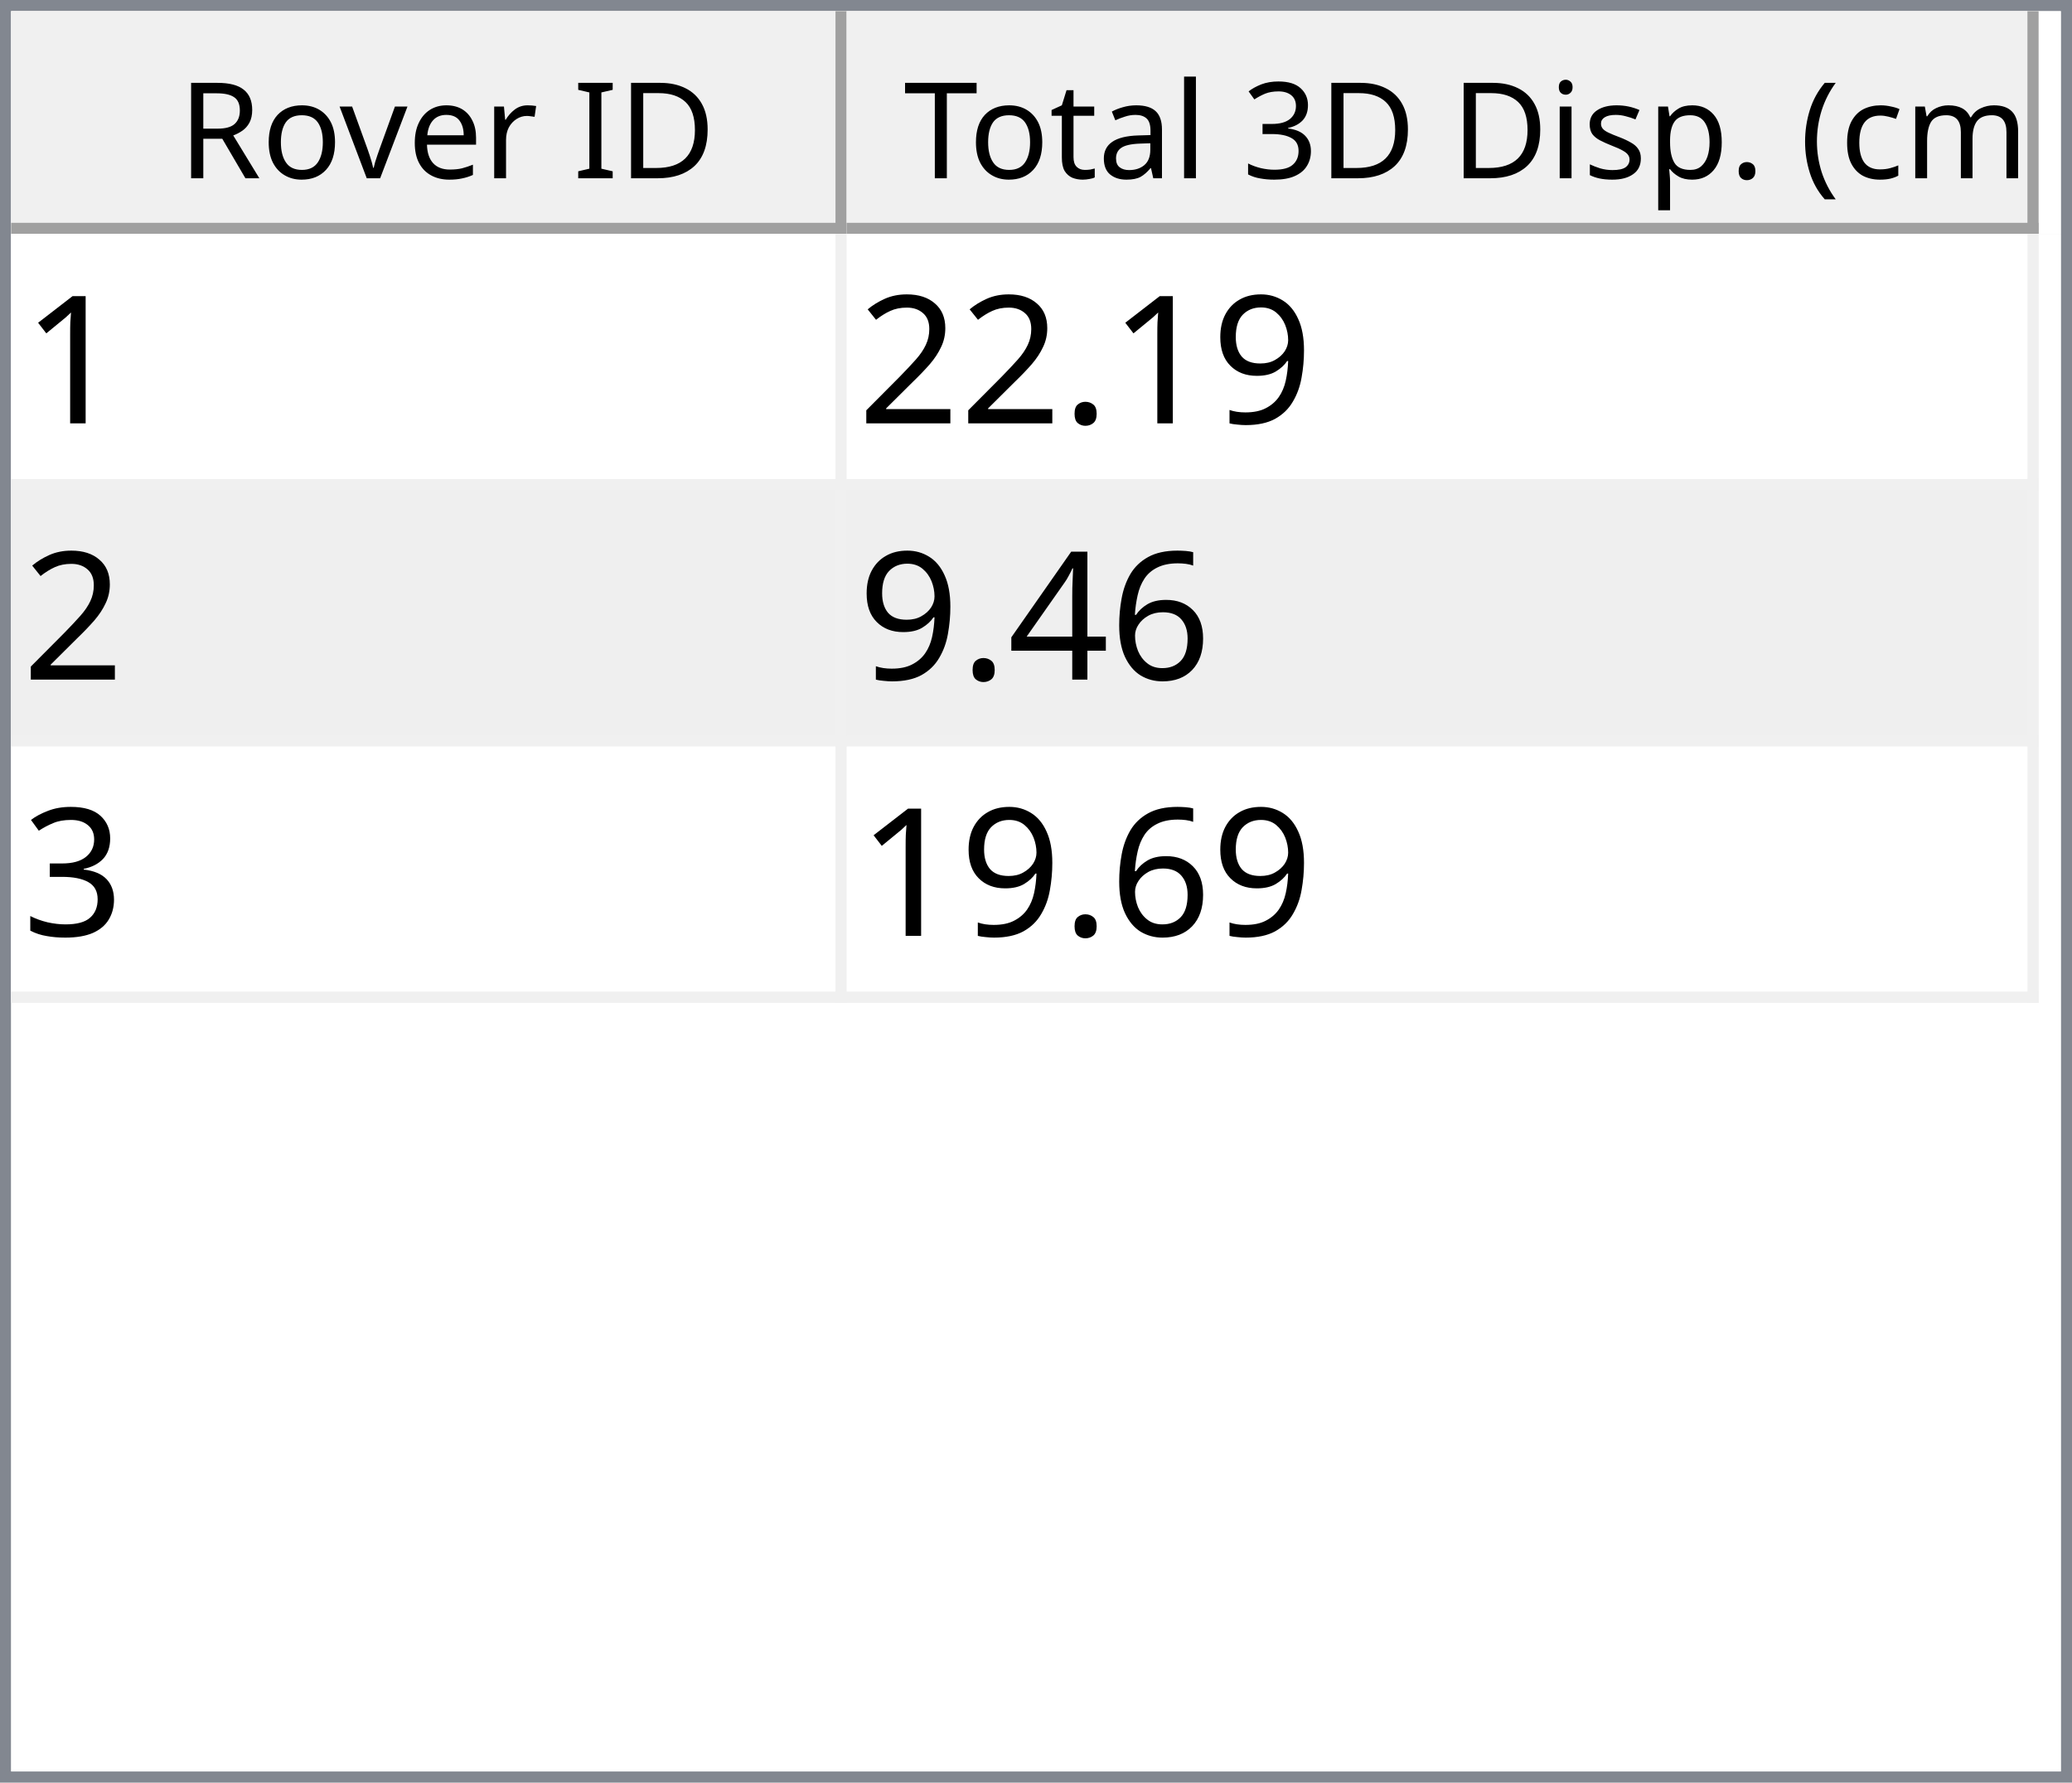
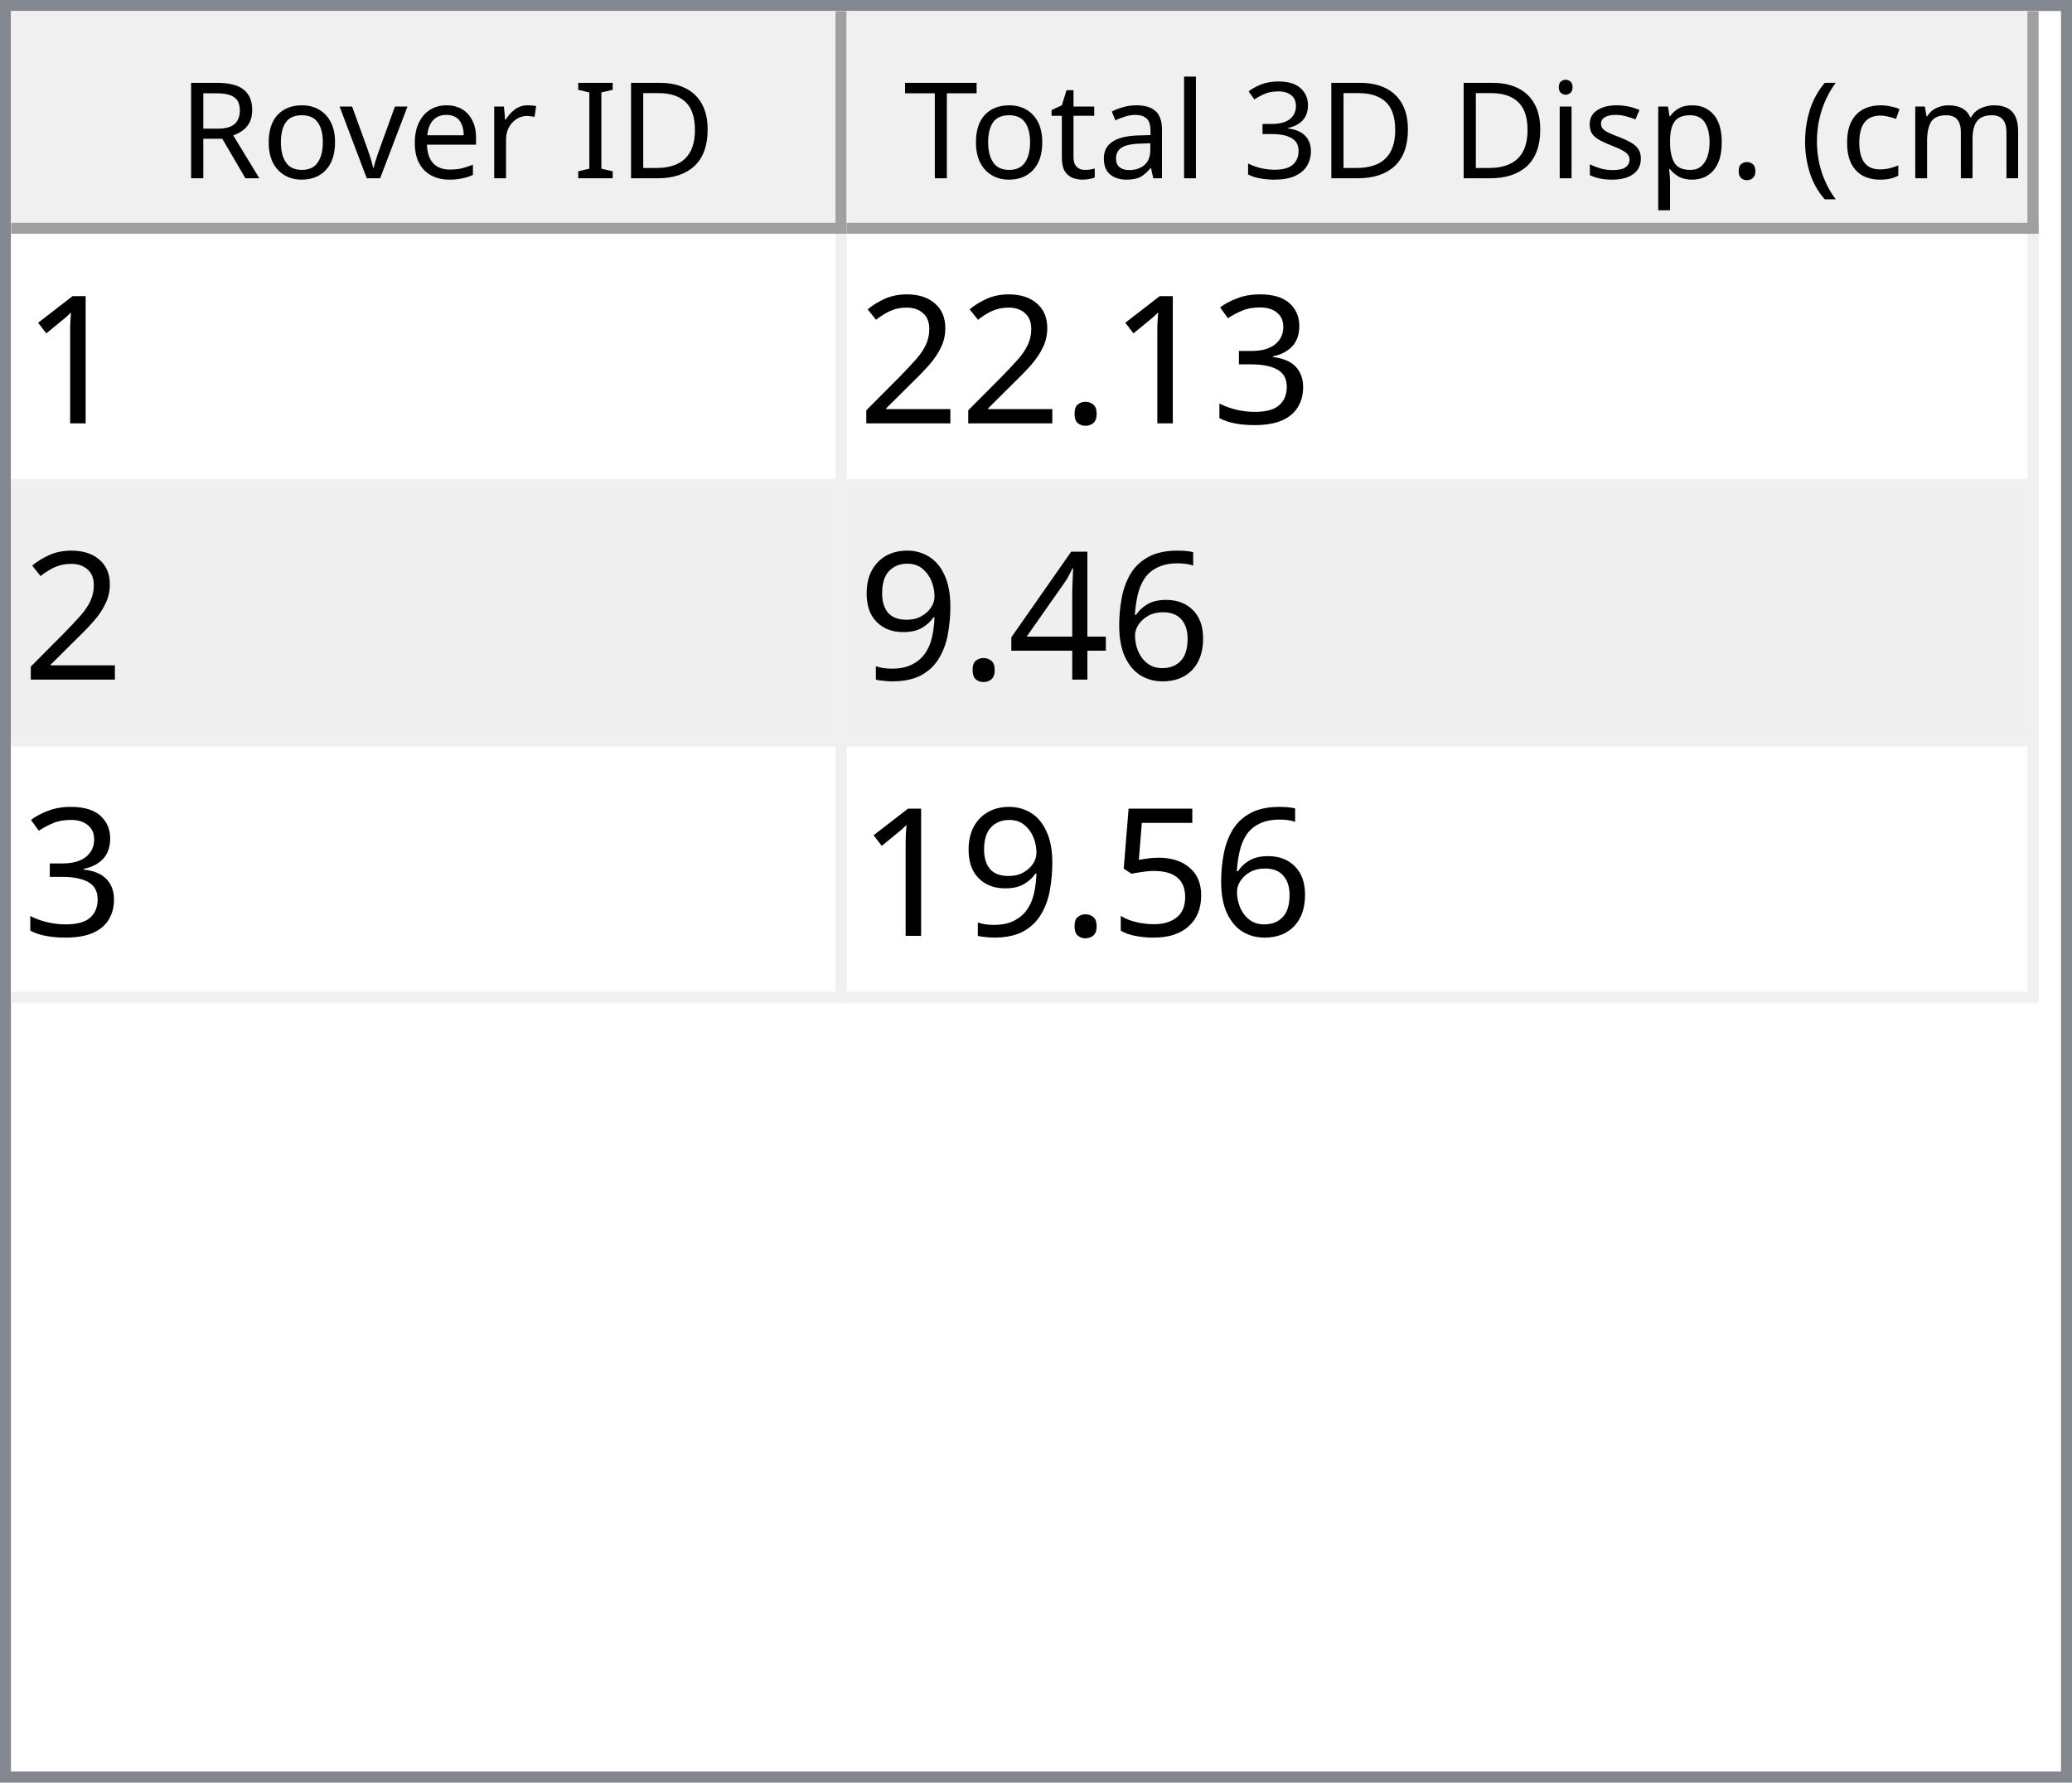
<svg xmlns="http://www.w3.org/2000/svg" style="fill-opacity:1; color-rendering:auto; color-interpolation:auto; text-rendering:auto; stroke:black; stroke-linecap:square; stroke-miterlimit:10; shape-rendering:auto; stroke-opacity:1; fill:black; stroke-dasharray:none; font-weight:normal; stroke-width:1; font-family:'Dialog'; font-style:normal; stroke-linejoin:miter; font-size:12px; stroke-dashoffset:0; image-rendering:auto;" width="186" height="160">
  <defs id="genericDefs" />
  <g>
    <defs id="defs1">
      <clipPath clipPathUnits="userSpaceOnUse" id="clipPath1">
        <path d="M0 0 L186 0 L186 160 L0 160 L0 0 Z" />
      </clipPath>
      <clipPath clipPathUnits="userSpaceOnUse" id="clipPath2">
        <path d="M0 0 L0 160 L186 160 L186 0 Z" />
      </clipPath>
      <clipPath clipPathUnits="userSpaceOnUse" id="clipPath3">
        <path d="M0 0 L0 20 L184 20 L184 0 Z" />
      </clipPath>
      <clipPath clipPathUnits="userSpaceOnUse" id="clipPath4">
        <path d="M0 0 L0 20 L75 20 L75 0 Z" />
      </clipPath>
      <clipPath clipPathUnits="userSpaceOnUse" id="clipPath5">
        <path d="M1 1 L1 19 L74 19 L74 1 Z" />
      </clipPath>
      <clipPath clipPathUnits="userSpaceOnUse" id="clipPath6">
        <path d="M0 0 L0 18 L73 18 L73 0 Z" />
      </clipPath>
      <clipPath clipPathUnits="userSpaceOnUse" id="clipPath7">
        <path d="M-0.5 -0.5 L-0.5 19.5 L74.5 19.5 L74.5 -0.5 Z" />
      </clipPath>
      <clipPath clipPathUnits="userSpaceOnUse" id="clipPath8">
        <path d="M0 0 L0 20 L107 20 L107 0 Z" />
      </clipPath>
      <clipPath clipPathUnits="userSpaceOnUse" id="clipPath9">
        <path d="M1 1 L1 19 L106 19 L106 1 Z" />
      </clipPath>
      <clipPath clipPathUnits="userSpaceOnUse" id="clipPath10">
        <path d="M0 0 L0 18 L105 18 L105 0 Z" />
      </clipPath>
      <clipPath clipPathUnits="userSpaceOnUse" id="clipPath11">
        <path d="M-0.5 -0.5 L-0.5 19.5 L106.5 19.5 L106.5 -0.5 Z" />
      </clipPath>
      <clipPath clipPathUnits="userSpaceOnUse" id="clipPath12">
        <path d="M0 0 L0 138 L184 138 L184 0 Z" />
      </clipPath>
      <clipPath clipPathUnits="userSpaceOnUse" id="clipPath13">
        <path d="M0 0 L0 69 L182 69 L182 0 Z" />
      </clipPath>
      <clipPath clipPathUnits="userSpaceOnUse" id="clipPath14">
        <path d="M-0.5 -0.5 L-0.5 68.5 L181.5 68.5 L181.5 -0.5 Z" />
      </clipPath>
      <clipPath clipPathUnits="userSpaceOnUse" id="clipPath15">
        <path d="M0 0 L0 22 L74 22 L74 0 Z" />
      </clipPath>
      <clipPath clipPathUnits="userSpaceOnUse" id="clipPath16">
        <path d="M0 0 L0 22 L106 22 L106 0 Z" />
      </clipPath>
      <font horiz-adv-x="64.551" id="font1">
        <font-face ascent="107.91" descent="25.098" units-per-em="100" style="font-style:normal; font-family:Segoe UI; font-weight:normal;" />
        <missing-glyph horiz-adv-x="64.551" d="M8.109 0 L8.109 68.266 L56.453 68.266 L56.453 0 L8.109 0 ZM15.328 7.234 L49.219 7.234 L49.219 61.031 L15.328 61.031 L15.328 7.234 Z" />
        <glyph unicode="D" horiz-adv-x="70.117" d="M9.188 0 L9.188 70.016 L28.516 70.016 Q65.531 70.016 65.531 35.891 Q65.531 19.672 55.25 9.836 Q44.969 0 27.734 0 L9.188 0 ZM17.391 62.594 L17.391 7.422 L27.828 7.422 Q41.609 7.422 49.273 14.797 Q56.938 22.172 56.938 35.688 Q56.938 62.594 28.328 62.594 L17.391 62.594 Z" />
        <glyph unicode="I" horiz-adv-x="26.611" d="M17.391 0 L9.188 0 L9.188 70.016 L17.391 70.016 L17.391 0 Z" />
        <glyph unicode=" " horiz-adv-x="27.393" d="" />
        <glyph unicode="r" horiz-adv-x="34.766" d="M34.188 41.891 Q32.078 43.5 28.125 43.5 Q23 43.5 19.555 38.672 Q16.109 33.844 16.109 25.484 L16.109 0 L8.109 0 L8.109 50 L16.109 50 L16.109 39.703 L16.312 39.703 Q18.016 44.969 21.531 47.922 Q25.047 50.875 29.391 50.875 Q32.516 50.875 34.188 50.203 L34.188 41.891 Z" />
        <glyph unicode="e" horiz-adv-x="52.295" d="M48.297 23 L12.984 23 Q13.188 14.656 17.484 10.109 Q21.781 5.562 29.297 5.562 Q37.75 5.562 44.828 11.141 L44.828 3.609 Q38.234 -1.172 27.391 -1.172 Q16.797 -1.172 10.742 5.641 Q4.688 12.453 4.688 24.812 Q4.688 36.469 11.305 43.82 Q17.922 51.172 27.734 51.172 Q37.547 51.172 42.922 44.828 Q48.297 38.484 48.297 27.203 L48.297 23 ZM40.094 29.781 Q40.047 36.719 36.75 40.578 Q33.453 44.438 27.594 44.438 Q21.922 44.438 17.969 40.383 Q14.016 36.328 13.094 29.781 L40.094 29.781 Z" />
        <glyph unicode="v" horiz-adv-x="47.9" d="M47.406 50 L27.484 0 L19.625 0 L0.688 50 L9.469 50 L22.172 13.672 Q23.578 9.672 23.922 6.688 L24.125 6.688 Q24.609 10.453 25.688 13.484 L38.969 50 L47.406 50 Z" />
        <glyph unicode="o" horiz-adv-x="58.594" d="M29 -1.172 Q17.922 -1.172 11.305 5.836 Q4.688 12.844 4.688 24.422 Q4.688 37.016 11.57 44.094 Q18.453 51.172 30.172 51.172 Q41.359 51.172 47.633 44.289 Q53.906 37.406 53.906 25.203 Q53.906 13.234 47.141 6.031 Q40.375 -1.172 29 -1.172 ZM29.594 44.438 Q21.875 44.438 17.383 39.188 Q12.891 33.938 12.891 24.703 Q12.891 15.828 17.43 10.695 Q21.969 5.562 29.594 5.562 Q37.359 5.562 41.531 10.594 Q45.703 15.625 45.703 24.906 Q45.703 34.281 41.531 39.359 Q37.359 44.438 29.594 44.438 Z" />
        <glyph unicode="R" horiz-adv-x="59.814" d="M59.375 0 L49.609 0 L37.891 19.625 Q36.281 22.359 34.766 24.289 Q33.25 26.219 31.664 27.438 Q30.078 28.656 28.25 29.219 Q26.422 29.781 24.125 29.781 L17.391 29.781 L17.391 0 L9.188 0 L9.188 70.016 L30.078 70.016 Q34.672 70.016 38.555 68.867 Q42.438 67.719 45.289 65.375 Q48.141 63.031 49.758 59.547 Q51.375 56.062 51.375 51.375 Q51.375 47.703 50.273 44.656 Q49.172 41.609 47.148 39.211 Q45.125 36.812 42.266 35.133 Q39.406 33.453 35.844 32.516 L35.844 32.328 Q37.594 31.547 38.891 30.547 Q40.188 29.547 41.359 28.18 Q42.531 26.812 43.68 25.078 Q44.828 23.344 46.234 21.047 L59.375 0 ZM17.391 62.594 L17.391 37.203 L28.516 37.203 Q31.594 37.203 34.203 38.133 Q36.812 39.062 38.719 40.797 Q40.625 42.531 41.703 45.047 Q42.781 47.562 42.781 50.688 Q42.781 56.297 39.141 59.445 Q35.5 62.594 28.609 62.594 L17.391 62.594 Z" />
        <glyph unicode=")" horiz-adv-x="30.176" d="M8.297 -15.922 L1.172 -15.922 Q16.406 2.344 16.406 26.812 Q16.406 51.469 1.078 70.016 L8.297 70.016 Q23.531 52.156 23.531 26.703 Q23.531 1.375 8.297 -15.922 Z" />
        <glyph unicode="m" horiz-adv-x="86.133" d="M79.109 0 L71.094 0 L71.094 28.719 Q71.094 37.016 68.531 40.727 Q65.969 44.438 59.906 44.438 Q54.781 44.438 51.195 39.75 Q47.609 35.062 47.609 28.516 L47.609 0 L39.594 0 L39.594 29.688 Q39.594 44.438 28.219 44.438 Q22.953 44.438 19.531 40.016 Q16.109 35.594 16.109 28.516 L16.109 0 L8.109 0 L8.109 50 L16.109 50 L16.109 42.094 L16.312 42.094 Q21.625 51.172 31.844 51.172 Q36.969 51.172 40.773 48.312 Q44.578 45.453 46 40.828 Q51.562 51.172 62.594 51.172 Q79.109 51.172 79.109 30.812 L79.109 0 Z" />
        <glyph unicode="c" horiz-adv-x="46.191" d="M42.188 2.297 Q36.422 -1.172 28.516 -1.172 Q17.828 -1.172 11.258 5.789 Q4.688 12.75 4.688 23.828 Q4.688 36.188 11.766 43.68 Q18.844 51.172 30.672 51.172 Q37.25 51.172 42.281 48.734 L42.281 40.531 Q36.719 44.438 30.375 44.438 Q22.703 44.438 17.797 38.945 Q12.891 33.453 12.891 24.516 Q12.891 15.719 17.508 10.641 Q22.125 5.562 29.891 5.562 Q36.422 5.562 42.188 9.906 L42.188 2.297 Z" />
        <glyph unicode="(" horiz-adv-x="30.176" d="M29.109 -15.922 L21.969 -15.922 Q6.844 1.375 6.844 26.703 Q6.844 52.156 21.969 70.016 L29.203 70.016 Q13.875 51.469 13.875 26.812 Q13.875 2.344 29.109 -15.922 Z" />
        <glyph unicode="." horiz-adv-x="21.68" d="M10.891 -1.078 Q8.641 -1.078 7.055 0.539 Q5.469 2.156 5.469 4.391 Q5.469 6.641 7.055 8.273 Q8.641 9.906 10.891 9.906 Q13.188 9.906 14.797 8.273 Q16.406 6.641 16.406 4.391 Q16.406 2.156 14.797 0.539 Q13.188 -1.078 10.891 -1.078 Z" />
        <glyph unicode="p" horiz-adv-x="58.789" d="M16.312 7.234 L16.109 7.234 L16.109 -23 L8.109 -23 L8.109 50 L16.109 50 L16.109 41.219 L16.312 41.219 Q22.219 51.172 33.594 51.172 Q43.266 51.172 48.688 44.461 Q54.109 37.75 54.109 26.469 Q54.109 13.922 48 6.375 Q41.891 -1.172 31.297 -1.172 Q21.578 -1.172 16.312 7.234 ZM16.109 27.391 L16.109 20.406 Q16.109 14.203 20.141 9.883 Q24.172 5.562 30.375 5.562 Q37.641 5.562 41.773 11.133 Q45.906 16.703 45.906 26.609 Q45.906 34.969 42.047 39.703 Q38.188 44.438 31.594 44.438 Q24.609 44.438 20.359 39.578 Q16.109 34.719 16.109 27.391 Z" />
        <glyph unicode="s" horiz-adv-x="42.432" d="M5.078 1.812 L5.078 10.406 Q11.625 5.562 19.484 5.562 Q30.031 5.562 30.031 12.594 Q30.031 14.594 29.125 15.992 Q28.219 17.391 26.68 18.461 Q25.141 19.531 23.07 20.383 Q21 21.234 18.609 22.172 Q15.281 23.484 12.766 24.828 Q10.25 26.172 8.57 27.859 Q6.891 29.547 6.031 31.695 Q5.172 33.844 5.172 36.719 Q5.172 40.234 6.789 42.945 Q8.406 45.656 11.086 47.484 Q13.766 49.312 17.211 50.242 Q20.656 51.172 24.312 51.172 Q30.812 51.172 35.938 48.922 L35.938 40.828 Q30.422 44.438 23.25 44.438 Q21 44.438 19.195 43.922 Q17.391 43.406 16.094 42.477 Q14.797 41.547 14.086 40.258 Q13.375 38.969 13.375 37.406 Q13.375 35.453 14.086 34.133 Q14.797 32.812 16.164 31.789 Q17.531 30.766 19.484 29.938 Q21.438 29.109 23.922 28.125 Q27.25 26.859 29.883 25.516 Q32.516 24.172 34.375 22.484 Q36.234 20.797 37.234 18.602 Q38.234 16.406 38.234 13.375 Q38.234 9.672 36.602 6.938 Q34.969 4.203 32.234 2.398 Q29.5 0.594 25.93 -0.289 Q22.359 -1.172 18.453 -1.172 Q10.75 -1.172 5.078 1.812 Z" />
        <glyph unicode="i" horiz-adv-x="24.219" d="M12.203 62.703 Q10.062 62.703 8.547 64.164 Q7.031 65.625 7.031 67.875 Q7.031 70.125 8.547 71.609 Q10.062 73.094 12.203 73.094 Q14.406 73.094 15.945 71.609 Q17.484 70.125 17.484 67.875 Q17.484 65.719 15.945 64.211 Q14.406 62.703 12.203 62.703 ZM16.109 0 L8.109 0 L8.109 50 L16.109 50 L16.109 0 Z" />
        <glyph unicode="3" horiz-adv-x="53.906" d="M46.531 19.828 Q46.531 15.094 44.75 11.211 Q42.969 7.328 39.719 4.57 Q36.469 1.812 31.93 0.297 Q27.391 -1.219 21.922 -1.219 Q11.922 -1.219 6 2.594 L6 11.188 Q13.094 5.609 22.219 5.609 Q25.875 5.609 28.828 6.539 Q31.781 7.469 33.906 9.227 Q36.031 10.984 37.18 13.477 Q38.328 15.969 38.328 19.094 Q38.328 32.812 18.797 32.812 L12.984 32.812 L12.984 39.594 L18.5 39.594 Q35.797 39.594 35.797 52.484 Q35.797 64.406 22.609 64.406 Q15.188 64.406 8.688 59.422 L8.688 67.188 Q15.375 71.188 24.609 71.188 Q29 71.188 32.57 69.969 Q36.141 68.75 38.68 66.555 Q41.219 64.359 42.609 61.281 Q44 58.203 44 54.5 Q44 40.672 30.031 36.719 L30.031 36.531 Q33.594 36.141 36.625 34.797 Q39.656 33.453 41.852 31.305 Q44.047 29.156 45.289 26.25 Q46.531 23.344 46.531 19.828 Z" />
        <glyph unicode="l" horiz-adv-x="24.219" d="M16.109 0 L8.109 0 L8.109 74.031 L16.109 74.031 L16.109 0 Z" />
        <glyph unicode="a" horiz-adv-x="50.879" d="M43.891 0 L35.891 0 L35.891 7.812 L35.688 7.812 Q30.469 -1.172 20.312 -1.172 Q12.844 -1.172 8.617 2.781 Q4.391 6.734 4.391 13.281 Q4.391 27.297 20.906 29.594 L35.891 31.688 Q35.891 44.438 25.594 44.438 Q16.547 44.438 9.281 38.281 L9.281 46.484 Q16.656 51.172 26.266 51.172 Q43.891 51.172 43.891 32.516 L43.891 0 ZM35.891 25.297 L23.828 23.641 Q18.266 22.859 15.43 20.875 Q12.594 18.891 12.594 13.875 Q12.594 10.203 15.211 7.883 Q17.828 5.562 22.172 5.562 Q28.125 5.562 32.008 9.742 Q35.891 13.922 35.891 20.312 L35.891 25.297 Z" />
        <glyph unicode="t" horiz-adv-x="33.887" d="M31.297 0.484 Q28.469 -1.078 23.828 -1.078 Q10.688 -1.078 10.688 13.578 L10.688 43.172 L2.094 43.172 L2.094 50 L10.688 50 L10.688 62.203 L18.703 64.797 L18.703 50 L31.297 50 L31.297 43.172 L18.703 43.172 L18.703 14.984 Q18.703 9.969 20.414 7.82 Q22.125 5.672 26.078 5.672 Q29.109 5.672 31.297 7.328 L31.297 0.484 Z" />
        <glyph unicode="T" horiz-adv-x="52.393" d="M50.594 62.594 L30.375 62.594 L30.375 0 L22.172 0 L22.172 62.594 L2 62.594 L2 70.016 L50.594 70.016 L50.594 62.594 Z" />
      </font>
      <font horiz-adv-x="75.0" id="font2">
        <font-face ascent="100.537" descent="21.973" units-per-em="100" style="font-style:normal; font-family:sans-serif; font-weight:normal;" />
        <missing-glyph horiz-adv-x="75.0" d="M12.5 0 L12.5 62.5 L62.5 62.5 L62.5 0 L12.5 0 ZM14.062 1.562 L60.938 1.562 L60.938 60.938 L14.062 60.938 L14.062 1.562 Z" />
        <glyph unicode="1" horiz-adv-x="55.615" d="M37.25 0 L28.469 0 L28.469 56 Q25.297 52.984 20.141 49.953 Q14.984 46.922 10.891 45.406 L10.891 53.906 Q18.266 57.375 23.781 62.305 Q29.297 67.234 31.594 71.875 L37.25 71.875 L37.25 0 Z" />
-         <glyph unicode="9" horiz-adv-x="55.615" d="M5.469 16.547 L13.922 17.328 Q14.984 11.375 18.016 8.688 Q21.047 6 25.781 6 Q29.828 6 32.883 7.859 Q35.938 9.719 37.891 12.82 Q39.844 15.922 41.164 21.195 Q42.484 26.469 42.484 31.938 Q42.484 32.516 42.438 33.688 Q39.797 29.5 35.234 26.883 Q30.672 24.266 25.344 24.266 Q16.453 24.266 10.305 30.711 Q4.156 37.156 4.156 47.703 Q4.156 58.594 10.578 65.234 Q17 71.875 26.656 71.875 Q33.641 71.875 39.43 68.117 Q45.219 64.359 48.219 57.398 Q51.219 50.438 51.219 37.25 Q51.219 23.531 48.242 15.406 Q45.266 7.281 39.383 3.031 Q33.5 -1.219 25.594 -1.219 Q17.188 -1.219 11.867 3.445 Q6.547 8.109 5.469 16.547 ZM41.453 48.141 Q41.453 55.719 37.43 60.156 Q33.406 64.594 27.734 64.594 Q21.875 64.594 17.531 59.812 Q13.188 55.031 13.188 47.406 Q13.188 40.578 17.312 36.305 Q21.438 32.031 27.484 32.031 Q33.594 32.031 37.523 36.305 Q41.453 40.578 41.453 48.141 Z" />
+         <glyph unicode="3" horiz-adv-x="55.615" d="M4.203 18.891 L12.984 20.062 Q14.5 12.594 18.141 9.297 Q21.781 6 27 6 Q33.203 6 37.477 10.297 Q41.75 14.594 41.75 20.953 Q41.75 27 37.797 30.93 Q33.844 34.859 27.734 34.859 Q25.25 34.859 21.531 33.891 L22.516 41.609 Q23.391 41.5 23.922 41.5 Q29.547 41.5 34.039 44.43 Q38.531 47.359 38.531 53.469 Q38.531 58.297 35.258 61.477 Q31.984 64.656 26.812 64.656 Q21.688 64.656 18.266 61.43 Q14.844 58.203 13.875 51.766 L5.078 53.328 Q6.688 62.156 12.398 67.016 Q18.109 71.875 26.609 71.875 Q32.469 71.875 37.398 69.359 Q42.328 66.844 44.945 62.5 Q47.562 58.156 47.562 53.266 Q47.562 48.641 45.07 44.828 Q42.578 41.016 37.703 38.766 Q44.047 37.312 47.562 32.695 Q51.078 28.078 51.078 21.141 Q51.078 11.766 44.242 5.25 Q37.406 -1.266 26.953 -1.266 Q17.531 -1.266 11.305 4.352 Q5.078 9.969 4.203 18.891 Z" />
        <glyph unicode="." horiz-adv-x="27.783" d="M9.078 0 L9.078 10.016 L19.094 10.016 L19.094 0 L9.078 0 Z" />
        <glyph unicode="2" horiz-adv-x="55.615" d="M50.344 8.453 L50.344 0 L3.031 0 Q2.938 3.172 4.047 6.109 Q5.859 10.938 9.836 15.625 Q13.812 20.312 21.344 26.469 Q33.016 36.031 37.117 41.625 Q41.219 47.219 41.219 52.203 Q41.219 57.422 37.477 61.008 Q33.734 64.594 27.734 64.594 Q21.391 64.594 17.578 60.789 Q13.766 56.984 13.719 50.25 L4.688 51.172 Q5.609 61.281 11.664 66.578 Q17.719 71.875 27.938 71.875 Q38.234 71.875 44.242 66.164 Q50.25 60.453 50.25 52 Q50.25 47.703 48.492 43.555 Q46.734 39.406 42.656 34.812 Q38.578 30.219 29.109 22.219 Q21.188 15.578 18.945 13.211 Q16.703 10.844 15.234 8.453 L50.344 8.453 Z" />
        <glyph unicode="6" horiz-adv-x="55.615" d="M49.75 54.047 L41.016 53.375 Q39.844 58.547 37.703 60.891 Q34.125 64.656 28.906 64.656 Q24.703 64.656 21.531 62.312 Q17.391 59.281 14.992 53.469 Q12.594 47.656 12.5 36.922 Q15.672 41.75 20.266 44.094 Q24.859 46.438 29.891 46.438 Q38.672 46.438 44.852 39.969 Q51.031 33.5 51.031 23.25 Q51.031 16.5 48.125 10.719 Q45.219 4.938 40.141 1.859 Q35.062 -1.219 28.609 -1.219 Q17.625 -1.219 10.695 6.859 Q3.766 14.938 3.766 33.5 Q3.766 54.25 11.422 63.672 Q18.109 71.875 29.438 71.875 Q37.891 71.875 43.289 67.141 Q48.688 62.406 49.75 54.047 ZM13.875 23.188 Q13.875 18.656 15.797 14.508 Q17.719 10.359 21.188 8.18 Q24.656 6 28.469 6 Q34.031 6 38.039 10.492 Q42.047 14.984 42.047 22.703 Q42.047 30.125 38.086 34.398 Q34.125 38.672 28.125 38.672 Q22.172 38.672 18.023 34.398 Q13.875 30.125 13.875 23.188 Z" />
        <glyph unicode="4" horiz-adv-x="55.615" d="M32.328 0 L32.328 17.141 L1.266 17.141 L1.266 25.203 L33.938 71.578 L41.109 71.578 L41.109 25.203 L50.781 25.203 L50.781 17.141 L41.109 17.141 L41.109 0 L32.328 0 ZM32.328 25.203 L32.328 57.469 L9.906 25.203 L32.328 25.203 Z" />
-         <glyph unicode="3" horiz-adv-x="55.615" d="M4.203 18.891 L12.984 20.062 Q14.5 12.594 18.141 9.297 Q21.781 6 27 6 Q33.203 6 37.477 10.297 Q41.75 14.594 41.75 20.953 Q41.75 27 37.797 30.93 Q33.844 34.859 27.734 34.859 Q25.25 34.859 21.531 33.891 L22.516 41.609 Q23.391 41.5 23.922 41.5 Q29.547 41.5 34.039 44.43 Q38.531 47.359 38.531 53.469 Q38.531 58.297 35.258 61.477 Q31.984 64.656 26.812 64.656 Q21.688 64.656 18.266 61.43 Q14.844 58.203 13.875 51.766 L5.078 53.328 Q6.688 62.156 12.398 67.016 Q18.109 71.875 26.609 71.875 Q32.469 71.875 37.398 69.359 Q42.328 66.844 44.945 62.5 Q47.562 58.156 47.562 53.266 Q47.562 48.641 45.07 44.828 Q42.578 41.016 37.703 38.766 Q44.047 37.312 47.562 32.695 Q51.078 28.078 51.078 21.141 Q51.078 11.766 44.242 5.25 Q37.406 -1.266 26.953 -1.266 Q17.531 -1.266 11.305 4.352 Q5.078 9.969 4.203 18.891 Z" />
+         <glyph unicode="9" horiz-adv-x="55.615" d="M5.469 16.547 L13.922 17.328 Q14.984 11.375 18.016 8.688 Q21.047 6 25.781 6 Q29.828 6 32.883 7.859 Q35.938 9.719 37.891 12.82 Q39.844 15.922 41.164 21.195 Q42.484 26.469 42.484 31.938 Q42.484 32.516 42.438 33.688 Q39.797 29.5 35.234 26.883 Q30.672 24.266 25.344 24.266 Q16.453 24.266 10.305 30.711 Q4.156 37.156 4.156 47.703 Q4.156 58.594 10.578 65.234 Q17 71.875 26.656 71.875 Q33.641 71.875 39.43 68.117 Q45.219 64.359 48.219 57.398 Q51.219 50.438 51.219 37.25 Q51.219 23.531 48.242 15.406 Q45.266 7.281 39.383 3.031 Q33.5 -1.219 25.594 -1.219 Q17.188 -1.219 11.867 3.445 Q6.547 8.109 5.469 16.547 ZM41.453 48.141 Q41.453 55.719 37.43 60.156 Q33.406 64.594 27.734 64.594 Q21.875 64.594 17.531 59.812 Q13.188 55.031 13.188 47.406 Q13.188 40.578 17.312 36.305 Q21.438 32.031 27.484 32.031 Q33.594 32.031 37.523 36.305 Q41.453 40.578 41.453 48.141 Z" />
+         <glyph unicode="5" horiz-adv-x="55.615" d="M4.156 18.75 L13.375 19.531 Q14.406 12.797 18.141 9.398 Q21.875 6 27.156 6 Q33.5 6 37.891 10.789 Q42.281 15.578 42.281 23.484 Q42.281 31 38.062 35.352 Q33.844 39.703 27 39.703 Q22.75 39.703 19.336 37.773 Q15.922 35.844 13.969 32.766 L5.719 33.844 L12.641 70.609 L48.25 70.609 L48.25 62.203 L19.672 62.203 L15.828 42.969 Q22.266 47.469 29.344 47.469 Q38.719 47.469 45.164 40.969 Q51.609 34.469 51.609 24.266 Q51.609 14.547 45.953 7.469 Q39.062 -1.219 27.156 -1.219 Q17.391 -1.219 11.211 4.25 Q5.031 9.719 4.156 18.75 Z" />
      </font>
    </defs>
    <g style="fill:white; stroke:white;">
      <rect x="0" y="0" width="186" style="clip-path:url(#clipPath1); stroke:none;" height="160" />
    </g>
    <g style="fill:white; text-rendering:optimizeSpeed; color-rendering:optimizeSpeed; image-rendering:optimizeSpeed; shape-rendering:crispEdges; stroke:white; color-interpolation:sRGB;">
      <rect x="0" width="186" height="160" y="0" style="stroke:none;" />
      <path style="stroke:none;" d="M0 160 L186 160 L186 0 L0 0 Z" />
    </g>
    <g style="fill:rgb(240,240,240); font-family:'Segoe UI'; stroke:rgb(240,240,240);">
      <rect x="0" y="0" width="186" style="clip-path:url(#clipPath2); stroke:none;" height="160" />
    </g>
    <g style="fill:rgb(130,135,144); font-family:'Segoe UI'; stroke:rgb(130,135,144);">
      <path d="M0 0 L186 0 L186 160 L0 160 L0 0 ZM1 1 L185 1 L185 159 L1 159 L1 1 Z" style="fill-rule:evenodd; clip-path:url(#clipPath2); stroke:none;" />
    </g>
    <g style="fill:white; font-family:'Segoe UI'; stroke:white;" transform="translate(1,1)">
      <rect x="0" y="0" width="184" style="clip-path:url(#clipPath3); stroke:none;" height="20" />
    </g>
    <g style="fill:rgb(240,240,240); font-family:'Segoe UI'; stroke:rgb(240,240,240);" transform="translate(1,1)">
      <rect x="0" y="0" width="75" style="clip-path:url(#clipPath4); stroke:none;" height="20" />
    </g>
    <g style="font-family:'Segoe UI';" transform="translate(2,2)">
      <text x="14" xml:space="preserve" y="14" style="clip-path:url(#clipPath6); stroke:none;">Rover ID</text>
    </g>
    <g style="fill:rgb(160,160,160); font-family:'Segoe UI'; stroke:rgb(160,160,160); stroke-linejoin:bevel;" transform="translate(1.5,1.5)">
      <line x1="74" x2="74" y1="0" style="fill:none; clip-path:url(#clipPath7);" y2="19" />
    </g>
    <g style="fill:rgb(160,160,160); font-family:'Segoe UI'; stroke:rgb(160,160,160); stroke-linejoin:bevel;" transform="matrix(1,0,0,1,1,1) translate(0.5,0.5)">
      <line x1="0" x2="74" y1="19" style="fill:none; clip-path:url(#clipPath7);" y2="19" />
    </g>
    <g style="fill:rgb(240,240,240); font-family:'Segoe UI'; stroke:rgb(240,240,240);" transform="translate(76,1)">
      <rect x="0" y="0" width="107" style="clip-path:url(#clipPath8); stroke:none;" height="20" />
    </g>
    <g style="font-family:'Segoe UI';" transform="translate(77,2)">
      <text x="1" xml:space="preserve" y="14" style="clip-path:url(#clipPath10); stroke:none;"> Total 3D Disp. (cm)</text>
    </g>
    <g style="fill:rgb(160,160,160); font-family:'Segoe UI'; stroke:rgb(160,160,160); stroke-linejoin:bevel;" transform="translate(76.5,1.5)">
      <line x1="106" x2="106" y1="0" style="fill:none; clip-path:url(#clipPath11);" y2="19" />
    </g>
    <g style="fill:rgb(160,160,160); font-family:'Segoe UI'; stroke:rgb(160,160,160); stroke-linejoin:bevel;" transform="matrix(1,0,0,1,76,1) translate(0.5,0.5)">
      <line x1="0" x2="106" y1="19" style="fill:none; clip-path:url(#clipPath11);" y2="19" />
    </g>
    <g style="fill:white; font-family:'Segoe UI'; stroke:white;" transform="translate(1,21)">
      <rect x="0" y="0" width="184" style="clip-path:url(#clipPath12); stroke:none;" height="138" />
    </g>
    <g style="fill:rgb(240,240,240); font-size:16px; font-family:sans-serif; stroke:rgb(240,240,240);" transform="translate(1,21)">
      <rect x="0" y="0" width="182" style="clip-path:url(#clipPath13); stroke:none;" height="69" />
      <line transform="translate(0.5,0.5)" x1="0" x2="181" y1="22" style="clip-path:url(#clipPath14); fill:none; stroke-linejoin:bevel;" y2="22" />
    </g>
    <g transform="matrix(1,0,0,1,1,21) translate(0.5,0.5)" style="fill:rgb(240,240,240); font-size:16px; font-family:sans-serif; stroke:rgb(240,240,240); stroke-linejoin:bevel;">
      <line x1="0" x2="181" y1="45" style="fill:none; clip-path:url(#clipPath14);" y2="45" />
    </g>
    <g transform="matrix(1,0,0,1,1,21) translate(0.5,0.5)" style="fill:rgb(240,240,240); font-size:16px; font-family:sans-serif; stroke:rgb(240,240,240); stroke-linejoin:bevel;">
      <line x1="0" x2="181" y1="68" style="fill:none; clip-path:url(#clipPath14);" y2="68" />
    </g>
    <g transform="matrix(1,0,0,1,1,21) translate(0.5,0.5)" style="fill:rgb(240,240,240); font-size:16px; font-family:sans-serif; stroke:rgb(240,240,240); stroke-linejoin:bevel;">
      <line x1="74" x2="74" y1="0" style="fill:none; clip-path:url(#clipPath14);" y2="68" />
    </g>
    <g transform="matrix(1,0,0,1,1,21) translate(0.5,0.5)" style="fill:rgb(240,240,240); font-size:16px; font-family:sans-serif; stroke:rgb(240,240,240); stroke-linejoin:bevel;">
      <line x1="181" x2="181" y1="0" style="fill:none; clip-path:url(#clipPath14);" y2="68" />
    </g>
    <g style="fill:white; font-size:16px; font-family:sans-serif; stroke:white;" transform="matrix(1,0,0,1,1,21)">
      <rect x="0" y="0" width="74" style="clip-path:url(#clipPath15); stroke:none;" height="22" />
      <text x="1" y="17" style="fill:black; clip-path:url(#clipPath15); stroke:none;" xml:space="preserve">1</text>
    </g>
    <g style="fill:white; font-size:16px; font-family:sans-serif; stroke:white;" transform="matrix(1,0,0,1,1,21) translate(75,0)">
      <rect x="0" y="0" width="106" style="clip-path:url(#clipPath16); stroke:none;" height="22" />
-       <text x="1" y="17" style="fill:black; clip-path:url(#clipPath16); stroke:none;" xml:space="preserve">22.19</text>
+       <text x="1" y="17" style="fill:black; clip-path:url(#clipPath16); stroke:none;" xml:space="preserve">22.13</text>
    </g>
    <g style="fill:rgb(239,239,239); font-size:16px; font-family:sans-serif; stroke:rgb(239,239,239);" transform="matrix(1,0,0,1,1,21) translate(0,23)">
      <rect x="0" y="0" width="74" style="clip-path:url(#clipPath15); stroke:none;" height="22" />
      <text x="1" y="17" style="fill:black; clip-path:url(#clipPath15); stroke:none;" xml:space="preserve">2</text>
    </g>
    <g style="fill:rgb(239,239,239); font-size:16px; font-family:sans-serif; stroke:rgb(239,239,239);" transform="matrix(1,0,0,1,1,21) translate(75,23)">
      <rect x="0" y="0" width="106" style="clip-path:url(#clipPath16); stroke:none;" height="22" />
      <text x="1" y="17" style="fill:black; clip-path:url(#clipPath16); stroke:none;" xml:space="preserve">9.46</text>
    </g>
    <g style="fill:white; font-size:16px; font-family:sans-serif; stroke:white;" transform="matrix(1,0,0,1,1,21) translate(0,46)">
      <rect x="0" y="0" width="74" style="clip-path:url(#clipPath15); stroke:none;" height="22" />
      <text x="1" y="17" style="fill:black; clip-path:url(#clipPath15); stroke:none;" xml:space="preserve">3</text>
    </g>
    <g style="fill:white; font-size:16px; font-family:sans-serif; stroke:white;" transform="matrix(1,0,0,1,1,21) translate(75,46)">
      <rect x="0" y="0" width="106" style="clip-path:url(#clipPath16); stroke:none;" height="22" />
-       <text x="1" y="17" style="fill:black; clip-path:url(#clipPath16); stroke:none;" xml:space="preserve">19.69</text>
+       <text x="1" y="17" style="fill:black; clip-path:url(#clipPath16); stroke:none;" xml:space="preserve">19.56</text>
    </g>
  </g>
</svg>
